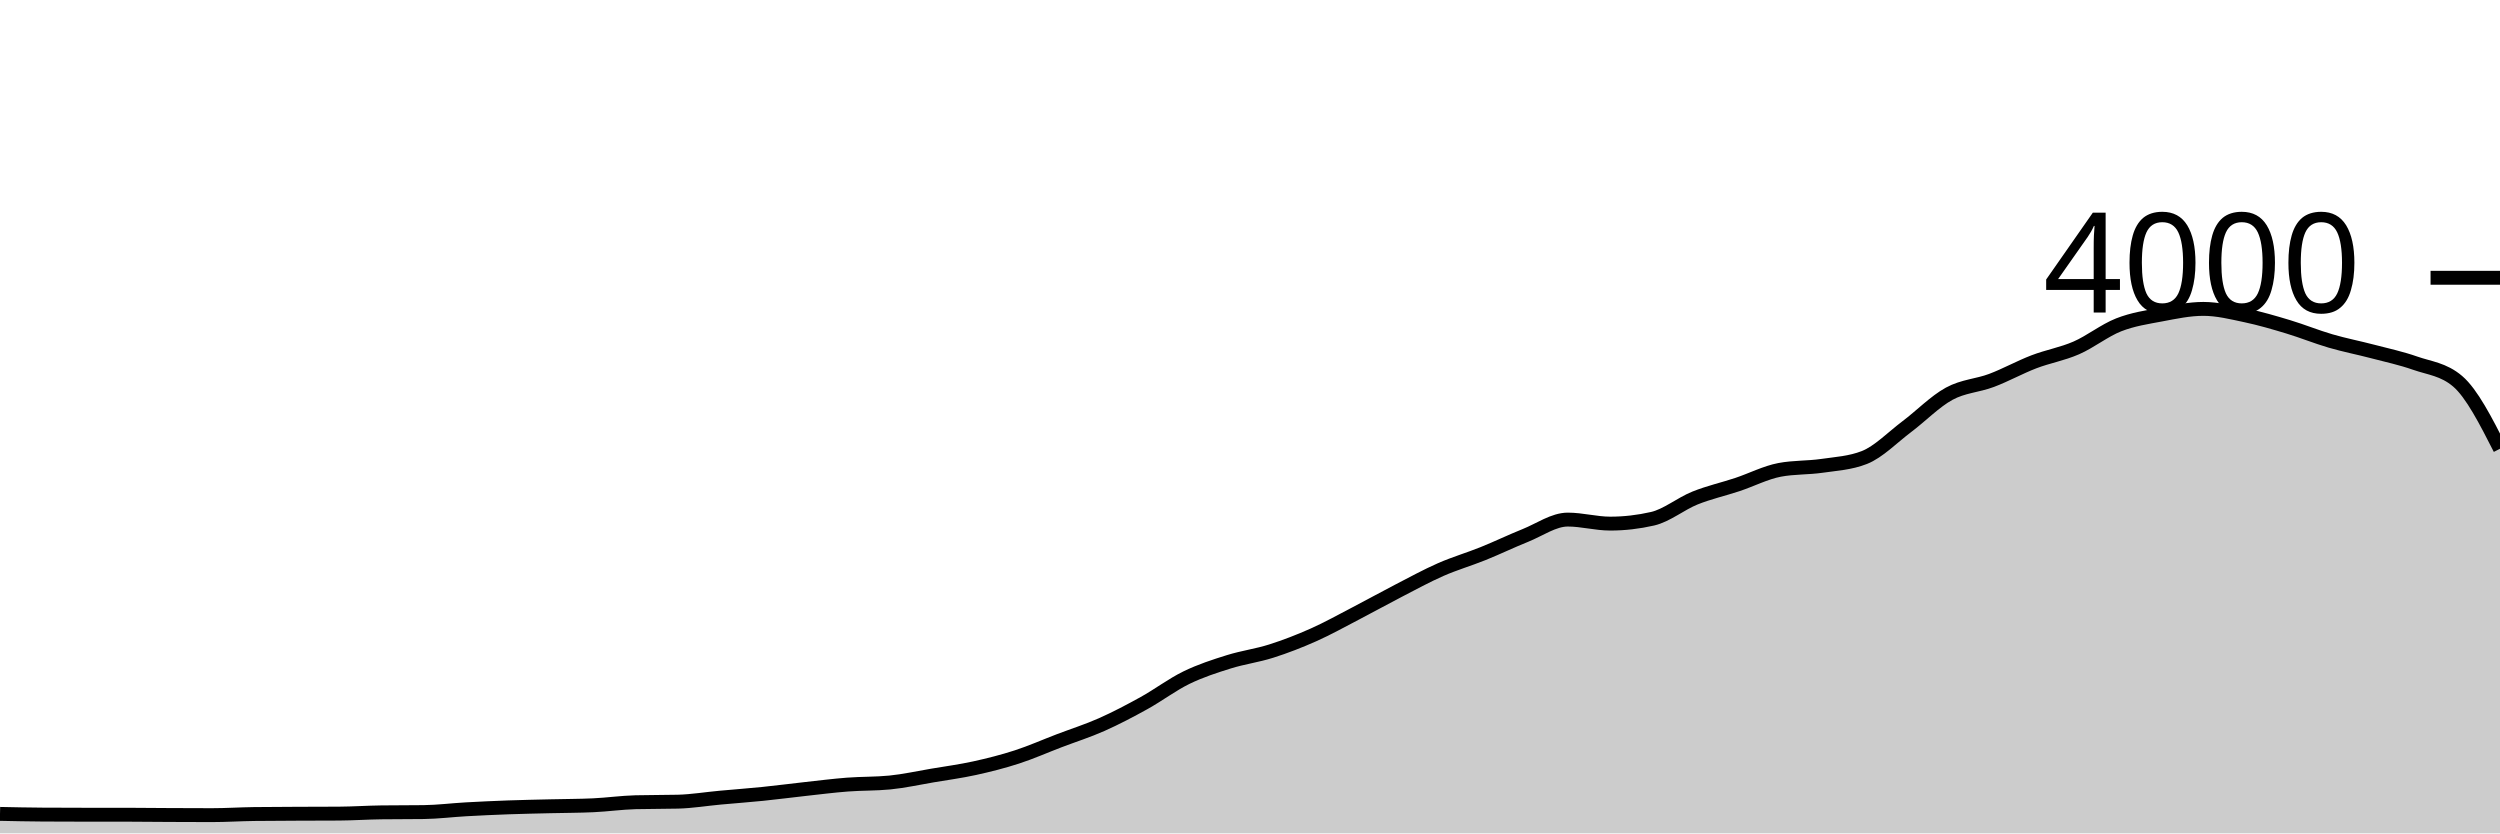
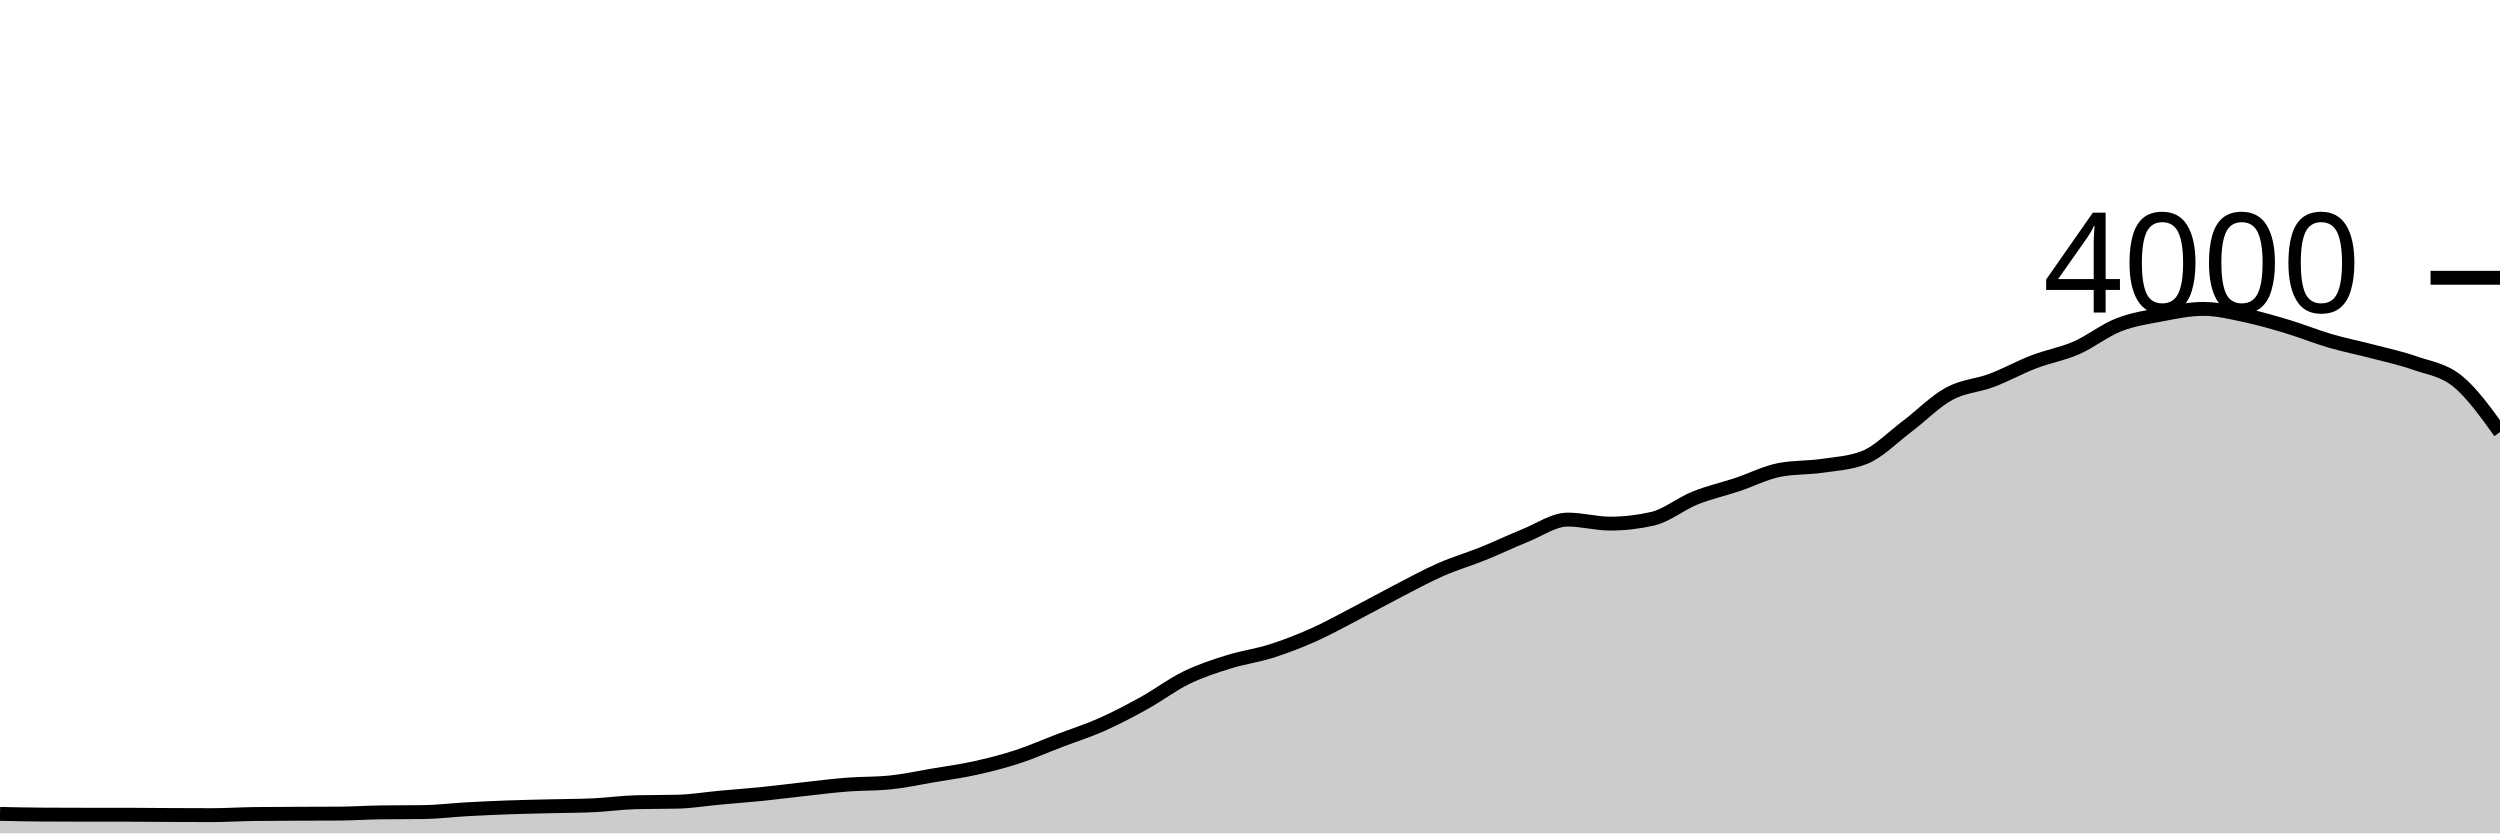
<svg xmlns="http://www.w3.org/2000/svg" viewBox="0 0 180 60">
  <g transform="translate(0,20)">
-     <path class="area" fill="rgba(0, 0, 0, 0.2)" d="M0,38.6C1.017,38.622,2.034,38.643,3.051,38.65C4.068,38.657,5.085,38.66,6.102,38.66C7.119,38.66,8.136,38.66,9.153,38.66C10.169,38.66,11.186,38.675,12.203,38.68C13.22,38.685,14.237,38.69,15.254,38.69C16.271,38.69,17.288,38.623,18.305,38.61C19.322,38.597,20.339,38.595,21.356,38.59C22.373,38.585,23.39,38.587,24.407,38.58C25.424,38.573,26.441,38.503,27.458,38.49C28.475,38.477,29.492,38.483,30.508,38.47C31.525,38.457,32.542,38.327,33.559,38.27C34.576,38.213,35.593,38.167,36.61,38.13C37.627,38.093,38.644,38.075,39.661,38.05C40.678,38.025,41.695,38.027,42.712,37.98C43.729,37.933,44.746,37.787,45.763,37.76C46.78,37.733,47.797,37.747,48.814,37.72C49.831,37.693,50.847,37.523,51.864,37.43C52.881,37.337,53.898,37.263,54.915,37.16C55.932,37.057,56.949,36.922,57.966,36.81C58.983,36.698,60,36.568,61.017,36.49C62.034,36.412,63.051,36.44,64.068,36.34C65.085,36.24,66.102,36.012,67.119,35.84C68.136,35.668,69.153,35.533,70.169,35.31C71.186,35.087,72.203,34.83,73.22,34.5C74.237,34.17,75.254,33.718,76.271,33.33C77.288,32.942,78.305,32.622,79.322,32.17C80.339,31.718,81.356,31.183,82.373,30.62C83.39,30.057,84.407,29.285,85.424,28.79C86.441,28.295,87.458,27.968,88.475,27.65C89.492,27.332,90.508,27.203,91.525,26.88C92.542,26.557,93.559,26.163,94.576,25.71C95.593,25.257,96.61,24.688,97.627,24.16C98.644,23.632,99.661,23.065,100.678,22.54C101.695,22.015,102.712,21.457,103.729,21.01C104.746,20.563,105.763,20.27,106.78,19.86C107.797,19.45,108.814,18.958,109.831,18.55C110.847,18.142,111.864,17.41,112.881,17.41C113.898,17.41,114.915,17.7,115.932,17.7C116.949,17.7,117.966,17.583,118.983,17.35C120,17.117,121.017,16.27,122.034,15.86C123.051,15.45,124.068,15.228,125.085,14.89C126.102,14.552,127.119,14.023,128.136,13.83C129.153,13.637,130.169,13.688,131.186,13.54C132.203,13.392,133.22,13.34,134.237,12.94C135.254,12.54,136.271,11.485,137.288,10.72C138.305,9.955,139.322,8.905,140.339,8.35C141.356,7.795,142.373,7.773,143.39,7.39C144.407,7.007,145.424,6.44,146.441,6.05C147.458,5.66,148.475,5.493,149.492,5.05C150.508,4.607,151.525,3.79,152.542,3.39C153.559,2.99,154.576,2.842,155.593,2.65C156.61,2.458,157.627,2.24,158.644,2.24C159.661,2.24,160.678,2.495,161.695,2.71C162.712,2.925,163.729,3.223,164.746,3.53C165.763,3.837,166.78,4.253,167.797,4.55C168.814,4.847,169.831,5.043,170.847,5.31C171.864,5.577,172.881,5.793,173.898,6.15C174.915,6.507,175.932,6.583,176.949,7.45C177.966,8.317,178.983,10.313,180,12.31L180,40C178.983,40,177.966,40,176.949,40C175.932,40,174.915,40,173.898,40C172.881,40,171.864,40,170.847,40C169.831,40,168.814,40,167.797,40C166.78,40,165.763,40,164.746,40C163.729,40,162.712,40,161.695,40C160.678,40,159.661,40,158.644,40C157.627,40,156.61,40,155.593,40C154.576,40,153.559,40,152.542,40C151.525,40,150.508,40,149.492,40C148.475,40,147.458,40,146.441,40C145.424,40,144.407,40,143.39,40C142.373,40,141.356,40,140.339,40C139.322,40,138.305,40,137.288,40C136.271,40,135.254,40,134.237,40C133.22,40,132.203,40,131.186,40C130.169,40,129.153,40,128.136,40C127.119,40,126.102,40,125.085,40C124.068,40,123.051,40,122.034,40C121.017,40,120,40,118.983,40C117.966,40,116.949,40,115.932,40C114.915,40,113.898,40,112.881,40C111.864,40,110.847,40,109.831,40C108.814,40,107.797,40,106.78,40C105.763,40,104.746,40,103.729,40C102.712,40,101.695,40,100.678,40C99.661,40,98.644,40,97.627,40C96.61,40,95.593,40,94.576,40C93.559,40,92.542,40,91.525,40C90.508,40,89.492,40,88.475,40C87.458,40,86.441,40,85.424,40C84.407,40,83.39,40,82.373,40C81.356,40,80.339,40,79.322,40C78.305,40,77.288,40,76.271,40C75.254,40,74.237,40,73.22,40C72.203,40,71.186,40,70.169,40C69.153,40,68.136,40,67.119,40C66.102,40,65.085,40,64.068,40C63.051,40,62.034,40,61.017,40C60,40,58.983,40,57.966,40C56.949,40,55.932,40,54.915,40C53.898,40,52.881,40,51.864,40C50.847,40,49.831,40,48.814,40C47.797,40,46.78,40,45.763,40C44.746,40,43.729,40,42.712,40C41.695,40,40.678,40,39.661,40C38.644,40,37.627,40,36.61,40C35.593,40,34.576,40,33.559,40C32.542,40,31.525,40,30.508,40C29.492,40,28.475,40,27.458,40C26.441,40,25.424,40,24.407,40C23.39,40,22.373,40,21.356,40C20.339,40,19.322,40,18.305,40C17.288,40,16.271,40,15.254,40C14.237,40,13.22,40,12.203,40C11.186,40,10.169,40,9.153,40C8.136,40,7.119,40,6.102,40C5.085,40,4.068,40,3.051,40C2.034,40,1.017,40,0,40Z" />
-     <path class="line" stroke="black" fill="none" d="M0,38.6C1.017,38.622,2.034,38.643,3.051,38.65C4.068,38.657,5.085,38.66,6.102,38.66C7.119,38.66,8.136,38.66,9.153,38.66C10.169,38.66,11.186,38.675,12.203,38.68C13.22,38.685,14.237,38.69,15.254,38.69C16.271,38.69,17.288,38.623,18.305,38.61C19.322,38.597,20.339,38.595,21.356,38.59C22.373,38.585,23.39,38.587,24.407,38.58C25.424,38.573,26.441,38.503,27.458,38.49C28.475,38.477,29.492,38.483,30.508,38.47C31.525,38.457,32.542,38.327,33.559,38.27C34.576,38.213,35.593,38.167,36.61,38.13C37.627,38.093,38.644,38.075,39.661,38.05C40.678,38.025,41.695,38.027,42.712,37.98C43.729,37.933,44.746,37.787,45.763,37.76C46.78,37.733,47.797,37.747,48.814,37.72C49.831,37.693,50.847,37.523,51.864,37.43C52.881,37.337,53.898,37.263,54.915,37.16C55.932,37.057,56.949,36.922,57.966,36.81C58.983,36.698,60,36.568,61.017,36.49C62.034,36.412,63.051,36.44,64.068,36.34C65.085,36.24,66.102,36.012,67.119,35.84C68.136,35.668,69.153,35.533,70.169,35.31C71.186,35.087,72.203,34.83,73.22,34.5C74.237,34.17,75.254,33.718,76.271,33.33C77.288,32.942,78.305,32.622,79.322,32.17C80.339,31.718,81.356,31.183,82.373,30.62C83.39,30.057,84.407,29.285,85.424,28.79C86.441,28.295,87.458,27.968,88.475,27.65C89.492,27.332,90.508,27.203,91.525,26.88C92.542,26.557,93.559,26.163,94.576,25.71C95.593,25.257,96.61,24.688,97.627,24.16C98.644,23.632,99.661,23.065,100.678,22.54C101.695,22.015,102.712,21.457,103.729,21.01C104.746,20.563,105.763,20.27,106.78,19.86C107.797,19.45,108.814,18.958,109.831,18.55C110.847,18.142,111.864,17.41,112.881,17.41C113.898,17.41,114.915,17.7,115.932,17.7C116.949,17.7,117.966,17.583,118.983,17.35C120,17.117,121.017,16.27,122.034,15.86C123.051,15.45,124.068,15.228,125.085,14.89C126.102,14.552,127.119,14.023,128.136,13.83C129.153,13.637,130.169,13.688,131.186,13.54C132.203,13.392,133.22,13.34,134.237,12.94C135.254,12.54,136.271,11.485,137.288,10.72C138.305,9.955,139.322,8.905,140.339,8.35C141.356,7.795,142.373,7.773,143.39,7.39C144.407,7.007,145.424,6.44,146.441,6.05C147.458,5.66,148.475,5.493,149.492,5.05C150.508,4.607,151.525,3.79,152.542,3.39C153.559,2.99,154.576,2.842,155.593,2.65C156.61,2.458,157.627,2.24,158.644,2.24C159.661,2.24,160.678,2.495,161.695,2.71C162.712,2.925,163.729,3.223,164.746,3.53C165.763,3.837,166.78,4.253,167.797,4.55C168.814,4.847,169.831,5.043,170.847,5.31C171.864,5.577,172.881,5.793,173.898,6.15C174.915,6.507,175.932,6.583,176.949,7.45C177.966,8.317,178.983,10.313,180,12.31" />
+     <path class="area" fill="rgba(0, 0, 0, 0.2)" d="M0,38.6C1.017,38.622,2.034,38.643,3.051,38.65C4.068,38.657,5.085,38.66,6.102,38.66C7.119,38.66,8.136,38.66,9.153,38.66C10.169,38.66,11.186,38.675,12.203,38.68C13.22,38.685,14.237,38.69,15.254,38.69C16.271,38.69,17.288,38.623,18.305,38.61C19.322,38.597,20.339,38.595,21.356,38.59C22.373,38.585,23.39,38.587,24.407,38.58C25.424,38.573,26.441,38.503,27.458,38.49C28.475,38.477,29.492,38.483,30.508,38.47C31.525,38.457,32.542,38.327,33.559,38.27C34.576,38.213,35.593,38.167,36.61,38.13C37.627,38.093,38.644,38.075,39.661,38.05C40.678,38.025,41.695,38.027,42.712,37.98C43.729,37.933,44.746,37.787,45.763,37.76C46.78,37.733,47.797,37.747,48.814,37.72C49.831,37.693,50.847,37.523,51.864,37.43C52.881,37.337,53.898,37.263,54.915,37.16C55.932,37.057,56.949,36.922,57.966,36.81C58.983,36.698,60,36.568,61.017,36.49C62.034,36.412,63.051,36.44,64.068,36.34C65.085,36.24,66.102,36.012,67.119,35.84C68.136,35.668,69.153,35.533,70.169,35.31C71.186,35.087,72.203,34.83,73.22,34.5C74.237,34.17,75.254,33.718,76.271,33.33C77.288,32.942,78.305,32.622,79.322,32.17C80.339,31.718,81.356,31.183,82.373,30.62C83.39,30.057,84.407,29.285,85.424,28.79C86.441,28.295,87.458,27.968,88.475,27.65C89.492,27.332,90.508,27.203,91.525,26.88C92.542,26.557,93.559,26.163,94.576,25.71C95.593,25.257,96.61,24.688,97.627,24.16C98.644,23.632,99.661,23.065,100.678,22.54C101.695,22.015,102.712,21.457,103.729,21.01C104.746,20.563,105.763,20.27,106.78,19.86C107.797,19.45,108.814,18.958,109.831,18.55C110.847,18.142,111.864,17.41,112.881,17.41C113.898,17.41,114.915,17.7,115.932,17.7C116.949,17.7,117.966,17.583,118.983,17.35C120,17.117,121.017,16.27,122.034,15.86C123.051,15.45,124.068,15.228,125.085,14.89C126.102,14.552,127.119,14.023,128.136,13.83C129.153,13.637,130.169,13.688,131.186,13.54C132.203,13.392,133.22,13.34,134.237,12.94C135.254,12.54,136.271,11.485,137.288,10.72C138.305,9.955,139.322,8.905,140.339,8.35C141.356,7.795,142.373,7.773,143.39,7.39C144.407,7.007,145.424,6.44,146.441,6.05C147.458,5.66,148.475,5.493,149.492,5.05C150.508,4.607,151.525,3.79,152.542,3.39C153.559,2.99,154.576,2.842,155.593,2.65C156.61,2.458,157.627,2.24,158.644,2.24C159.661,2.24,160.678,2.495,161.695,2.71C162.712,2.925,163.729,3.223,164.746,3.53C165.763,3.837,166.78,4.253,167.797,4.55C168.814,4.847,169.831,5.043,170.847,5.31C171.864,5.577,172.881,5.793,173.898,6.15C174.915,6.507,175.932,6.623,176.949,7.45C177.966,8.277,178.983,9.693,180,11.11L180,40C178.983,40,177.966,40,176.949,40C175.932,40,174.915,40,173.898,40C172.881,40,171.864,40,170.847,40C169.831,40,168.814,40,167.797,40C166.78,40,165.763,40,164.746,40C163.729,40,162.712,40,161.695,40C160.678,40,159.661,40,158.644,40C157.627,40,156.61,40,155.593,40C154.576,40,153.559,40,152.542,40C151.525,40,150.508,40,149.492,40C148.475,40,147.458,40,146.441,40C145.424,40,144.407,40,143.39,40C142.373,40,141.356,40,140.339,40C139.322,40,138.305,40,137.288,40C136.271,40,135.254,40,134.237,40C133.22,40,132.203,40,131.186,40C130.169,40,129.153,40,128.136,40C127.119,40,126.102,40,125.085,40C124.068,40,123.051,40,122.034,40C121.017,40,120,40,118.983,40C117.966,40,116.949,40,115.932,40C114.915,40,113.898,40,112.881,40C111.864,40,110.847,40,109.831,40C108.814,40,107.797,40,106.78,40C105.763,40,104.746,40,103.729,40C102.712,40,101.695,40,100.678,40C99.661,40,98.644,40,97.627,40C96.61,40,95.593,40,94.576,40C93.559,40,92.542,40,91.525,40C90.508,40,89.492,40,88.475,40C87.458,40,86.441,40,85.424,40C84.407,40,83.39,40,82.373,40C81.356,40,80.339,40,79.322,40C78.305,40,77.288,40,76.271,40C75.254,40,74.237,40,73.22,40C72.203,40,71.186,40,70.169,40C69.153,40,68.136,40,67.119,40C66.102,40,65.085,40,64.068,40C63.051,40,62.034,40,61.017,40C60,40,58.983,40,57.966,40C56.949,40,55.932,40,54.915,40C53.898,40,52.881,40,51.864,40C50.847,40,49.831,40,48.814,40C47.797,40,46.78,40,45.763,40C44.746,40,43.729,40,42.712,40C41.695,40,40.678,40,39.661,40C38.644,40,37.627,40,36.61,40C35.593,40,34.576,40,33.559,40C32.542,40,31.525,40,30.508,40C29.492,40,28.475,40,27.458,40C26.441,40,25.424,40,24.407,40C23.39,40,22.373,40,21.356,40C20.339,40,19.322,40,18.305,40C17.288,40,16.271,40,15.254,40C14.237,40,13.22,40,12.203,40C11.186,40,10.169,40,9.153,40C8.136,40,7.119,40,6.102,40C5.085,40,4.068,40,3.051,40C2.034,40,1.017,40,0,40Z" />
+     <path class="line" stroke="black" fill="none" d="M0,38.6C1.017,38.622,2.034,38.643,3.051,38.65C4.068,38.657,5.085,38.66,6.102,38.66C7.119,38.66,8.136,38.66,9.153,38.66C10.169,38.66,11.186,38.675,12.203,38.68C13.22,38.685,14.237,38.69,15.254,38.69C16.271,38.69,17.288,38.623,18.305,38.61C19.322,38.597,20.339,38.595,21.356,38.59C22.373,38.585,23.39,38.587,24.407,38.58C25.424,38.573,26.441,38.503,27.458,38.49C28.475,38.477,29.492,38.483,30.508,38.47C31.525,38.457,32.542,38.327,33.559,38.27C34.576,38.213,35.593,38.167,36.61,38.13C37.627,38.093,38.644,38.075,39.661,38.05C40.678,38.025,41.695,38.027,42.712,37.98C43.729,37.933,44.746,37.787,45.763,37.76C46.78,37.733,47.797,37.747,48.814,37.72C49.831,37.693,50.847,37.523,51.864,37.43C52.881,37.337,53.898,37.263,54.915,37.16C55.932,37.057,56.949,36.922,57.966,36.81C58.983,36.698,60,36.568,61.017,36.49C62.034,36.412,63.051,36.44,64.068,36.34C65.085,36.24,66.102,36.012,67.119,35.84C68.136,35.668,69.153,35.533,70.169,35.31C71.186,35.087,72.203,34.83,73.22,34.5C74.237,34.17,75.254,33.718,76.271,33.33C77.288,32.942,78.305,32.622,79.322,32.17C80.339,31.718,81.356,31.183,82.373,30.62C83.39,30.057,84.407,29.285,85.424,28.79C86.441,28.295,87.458,27.968,88.475,27.65C89.492,27.332,90.508,27.203,91.525,26.88C92.542,26.557,93.559,26.163,94.576,25.71C95.593,25.257,96.61,24.688,97.627,24.16C98.644,23.632,99.661,23.065,100.678,22.54C101.695,22.015,102.712,21.457,103.729,21.01C104.746,20.563,105.763,20.27,106.78,19.86C107.797,19.45,108.814,18.958,109.831,18.55C110.847,18.142,111.864,17.41,112.881,17.41C113.898,17.41,114.915,17.7,115.932,17.7C116.949,17.7,117.966,17.583,118.983,17.35C120,17.117,121.017,16.27,122.034,15.86C123.051,15.45,124.068,15.228,125.085,14.89C126.102,14.552,127.119,14.023,128.136,13.83C129.153,13.637,130.169,13.688,131.186,13.54C132.203,13.392,133.22,13.34,134.237,12.94C135.254,12.54,136.271,11.485,137.288,10.72C138.305,9.955,139.322,8.905,140.339,8.35C141.356,7.795,142.373,7.773,143.39,7.39C144.407,7.007,145.424,6.44,146.441,6.05C147.458,5.66,148.475,5.493,149.492,5.05C150.508,4.607,151.525,3.79,152.542,3.39C153.559,2.99,154.576,2.842,155.593,2.65C156.61,2.458,157.627,2.24,158.644,2.24C159.661,2.24,160.678,2.495,161.695,2.71C162.712,2.925,163.729,3.223,164.746,3.53C165.763,3.837,166.78,4.253,167.797,4.55C168.814,4.847,169.831,5.043,170.847,5.31C171.864,5.577,172.881,5.793,173.898,6.15C174.915,6.507,175.932,6.623,176.949,7.45C177.966,8.277,178.983,9.693,180,11.11" />
    <path class="axis-ceiling" stroke-width="1" stroke="black" fill="none" d="M175,0L180,0" />
    <text class="axis-ceiling-label" font-family="sans-serif" text-anchor="end" font-size="10px" x="170" y="2.5">4000</text>
  </g>
</svg>
